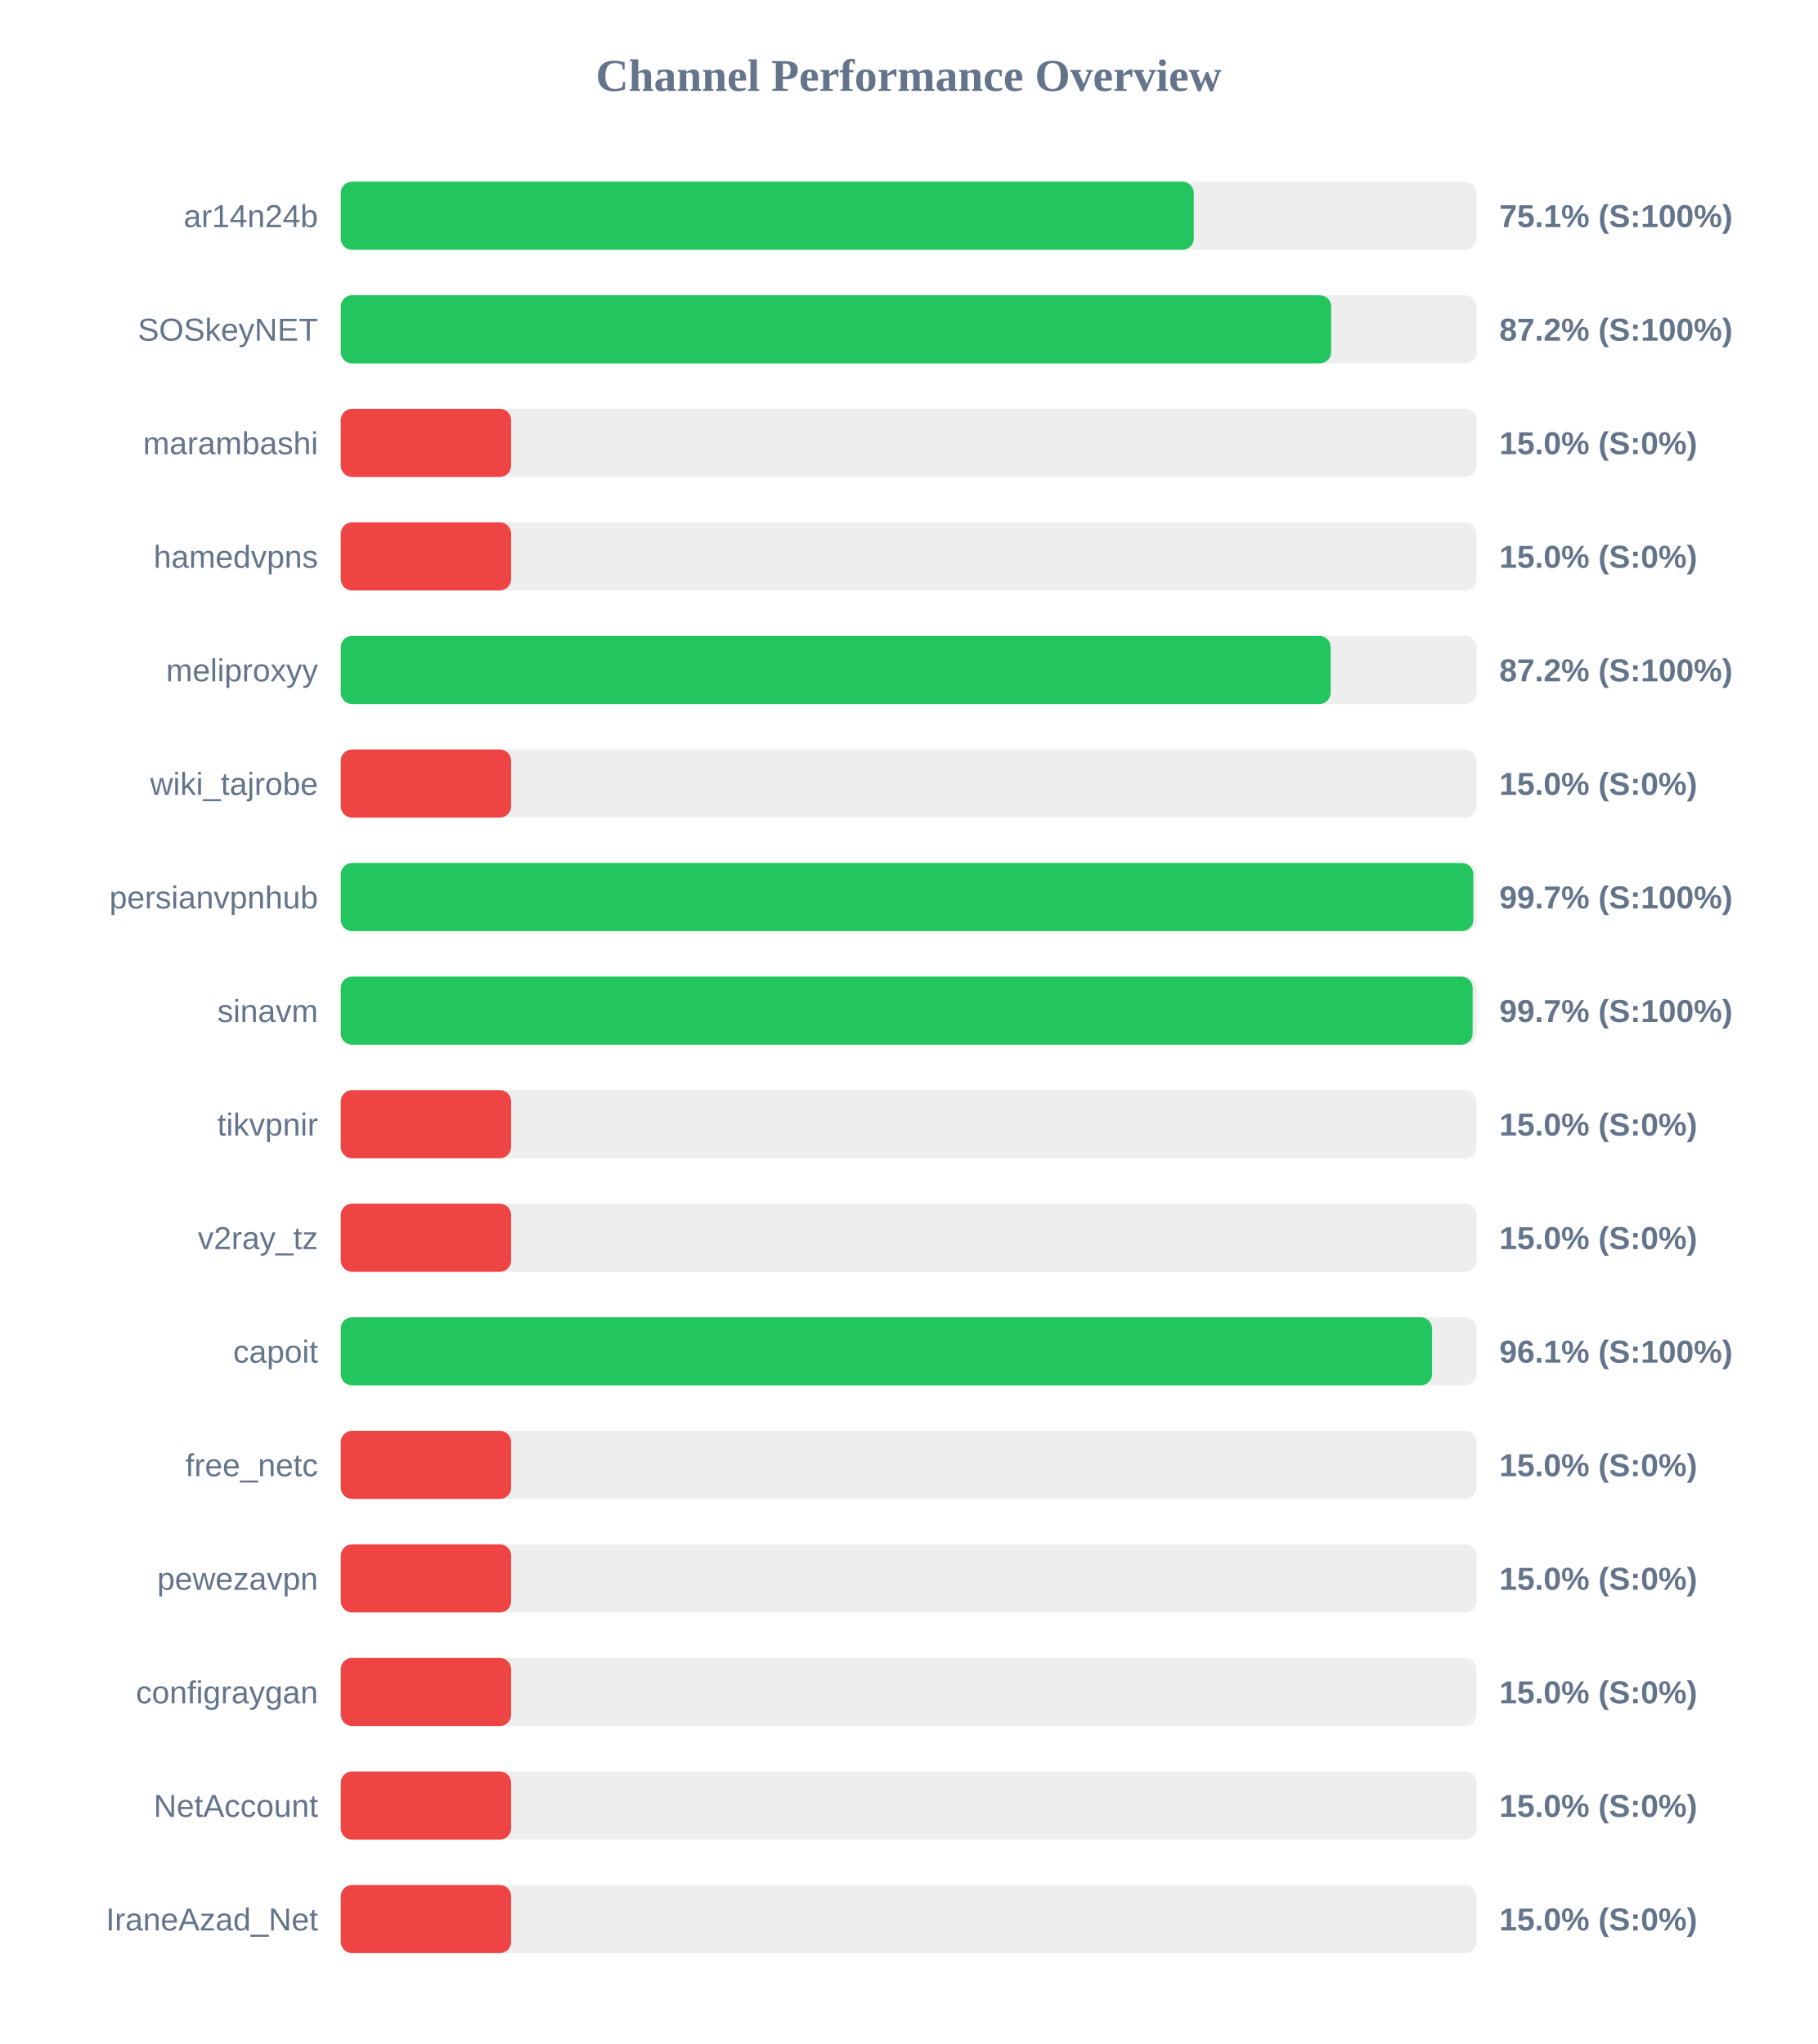
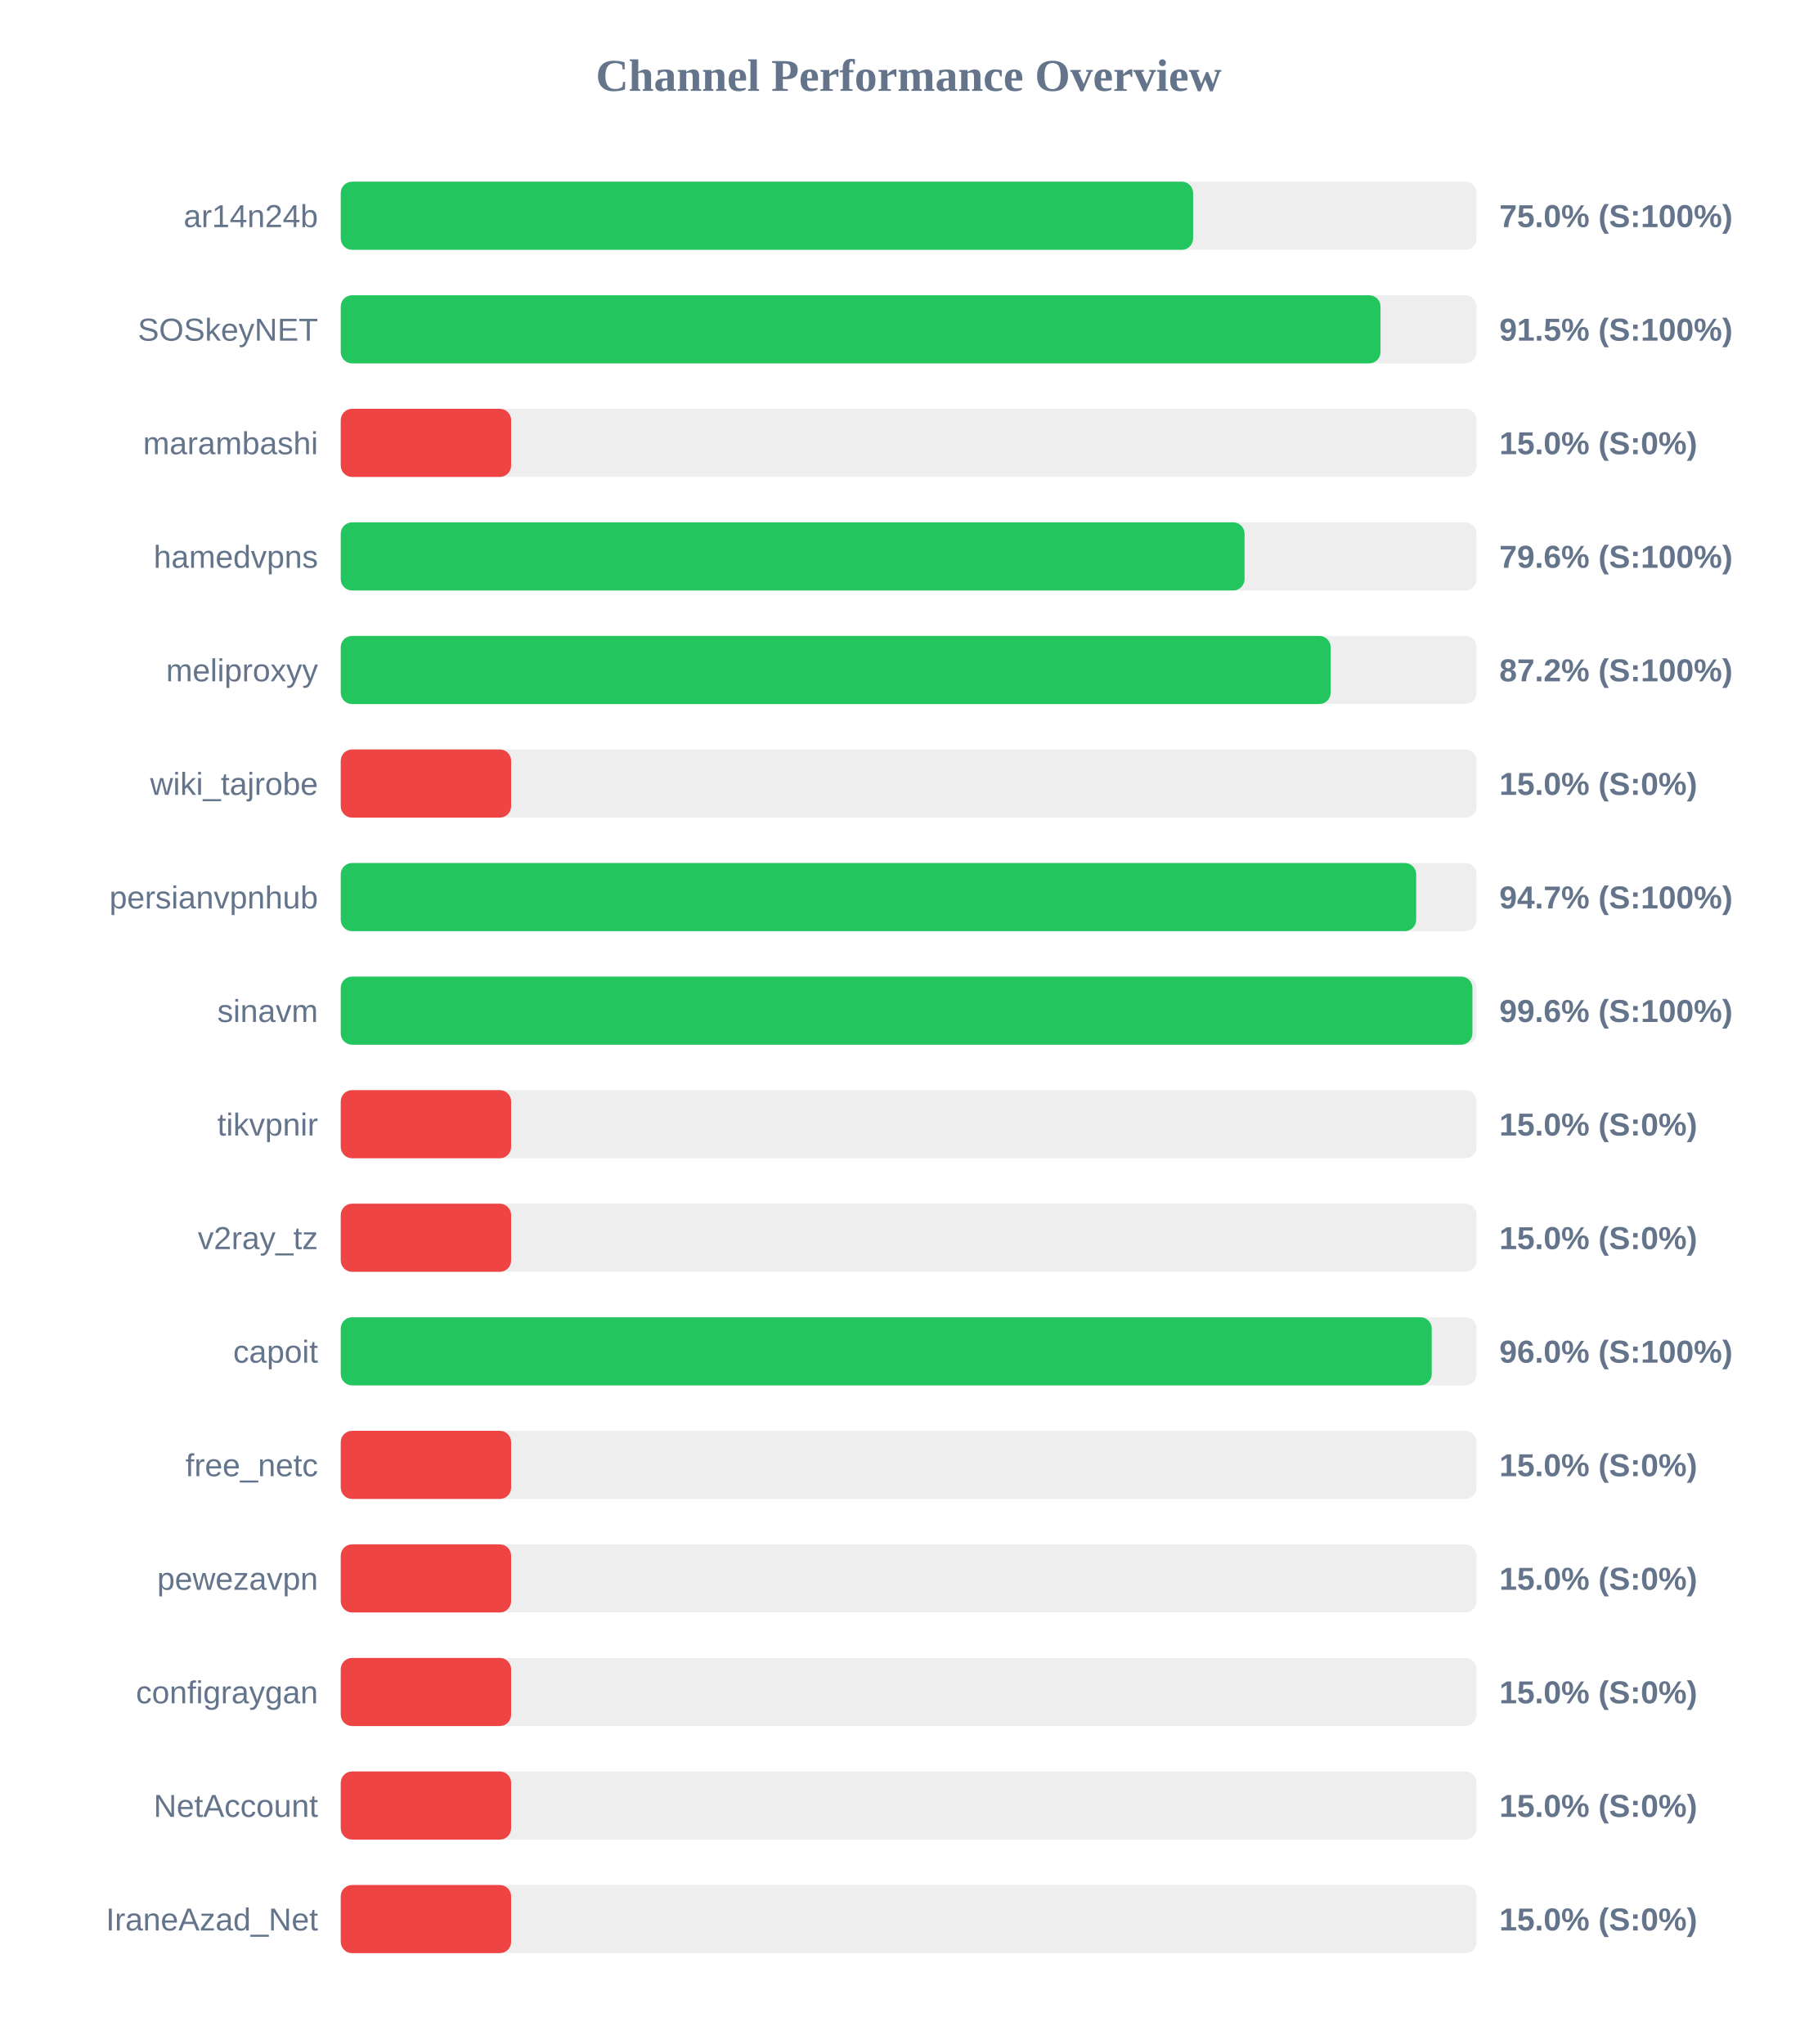
<svg xmlns="http://www.w3.org/2000/svg" width="800" height="900" version="1.1">
  <style>
        .row { font: 14px Arial; fill: #64748b; }
        .score { font: bold 14px Arial; fill: #64748b; }
    </style>
  <text x="400" y="40" text-anchor="middle" font-size="20px" font-weight="bold" fill="#64748b">Channel Performance Overview</text>
  <rect x="150" y="80" width="500" height="30" fill="#eee" rx="5" />
-   <rect x="150" y="80" width="375.5" height="30" fill="#22c55e" rx="5" />
+   <rect x="150" y="80" width="375.2" height="30" fill="#22c55e" rx="5" />
  <text x="140" y="100" text-anchor="end" class="row">ar14n24b</text>
-   <text x="660" y="100" text-anchor="start" class="score">75.1% (S:100%)</text>
+   <text x="660" y="100" text-anchor="start" class="score">75.0% (S:100%)</text>
  <rect x="150" y="130" width="500" height="30" fill="#eee" rx="5" />
-   <rect x="150" y="130" width="435.95" height="30" fill="#22c55e" rx="5" />
+   <rect x="150" y="130" width="457.7" height="30" fill="#22c55e" rx="5" />
  <text x="140" y="150" text-anchor="end" class="row">SOSkeyNET</text>
-   <text x="660" y="150" text-anchor="start" class="score">87.2% (S:100%)</text>
+   <text x="660" y="150" text-anchor="start" class="score">91.5% (S:100%)</text>
  <rect x="150" y="180" width="500" height="30" fill="#eee" rx="5" />
  <rect x="150" y="180" width="75.0" height="30" fill="#ef4444" rx="5" />
  <text x="140" y="200" text-anchor="end" class="row">marambashi</text>
  <text x="660" y="200" text-anchor="start" class="score">15.0% (S:0%)</text>
  <rect x="150" y="230" width="500" height="30" fill="#eee" rx="5" />
-   <rect x="150" y="230" width="75.0" height="30" fill="#ef4444" rx="5" />
+   <rect x="150" y="230" width="397.85" height="30" fill="#22c55e" rx="5" />
  <text x="140" y="250" text-anchor="end" class="row">hamedvpns</text>
-   <text x="660" y="250" text-anchor="start" class="score">15.0% (S:0%)</text>
+   <text x="660" y="250" text-anchor="start" class="score">79.6% (S:100%)</text>
  <rect x="150" y="280" width="500" height="30" fill="#eee" rx="5" />
  <rect x="150" y="280" width="435.75" height="30" fill="#22c55e" rx="5" />
  <text x="140" y="300" text-anchor="end" class="row">meliproxyy</text>
  <text x="660" y="300" text-anchor="start" class="score">87.2% (S:100%)</text>
  <rect x="150" y="330" width="500" height="30" fill="#eee" rx="5" />
  <rect x="150" y="330" width="75.0" height="30" fill="#ef4444" rx="5" />
  <text x="140" y="350" text-anchor="end" class="row">wiki_tajrobe</text>
  <text x="660" y="350" text-anchor="start" class="score">15.0% (S:0%)</text>
  <rect x="150" y="380" width="500" height="30" fill="#eee" rx="5" />
-   <rect x="150" y="380" width="498.55" height="30" fill="#22c55e" rx="5" />
+   <rect x="150" y="380" width="473.4" height="30" fill="#22c55e" rx="5" />
  <text x="140" y="400" text-anchor="end" class="row">persianvpnhub</text>
-   <text x="660" y="400" text-anchor="start" class="score">99.7% (S:100%)</text>
+   <text x="660" y="400" text-anchor="start" class="score">94.7% (S:100%)</text>
  <rect x="150" y="430" width="500" height="30" fill="#eee" rx="5" />
-   <rect x="150" y="430" width="498.25" height="30" fill="#22c55e" rx="5" />
+   <rect x="150" y="430" width="498.15" height="30" fill="#22c55e" rx="5" />
  <text x="140" y="450" text-anchor="end" class="row">sinavm</text>
-   <text x="660" y="450" text-anchor="start" class="score">99.7% (S:100%)</text>
+   <text x="660" y="450" text-anchor="start" class="score">99.6% (S:100%)</text>
  <rect x="150" y="480" width="500" height="30" fill="#eee" rx="5" />
  <rect x="150" y="480" width="75.0" height="30" fill="#ef4444" rx="5" />
  <text x="140" y="500" text-anchor="end" class="row">tikvpnir</text>
  <text x="660" y="500" text-anchor="start" class="score">15.0% (S:0%)</text>
  <rect x="150" y="530" width="500" height="30" fill="#eee" rx="5" />
  <rect x="150" y="530" width="75.0" height="30" fill="#ef4444" rx="5" />
  <text x="140" y="550" text-anchor="end" class="row">v2ray_tz</text>
  <text x="660" y="550" text-anchor="start" class="score">15.0% (S:0%)</text>
  <rect x="150" y="580" width="500" height="30" fill="#eee" rx="5" />
-   <rect x="150" y="580" width="480.4" height="30" fill="#22c55e" rx="5" />
+   <rect x="150" y="580" width="480.25" height="30" fill="#22c55e" rx="5" />
  <text x="140" y="600" text-anchor="end" class="row">capoit</text>
-   <text x="660" y="600" text-anchor="start" class="score">96.1% (S:100%)</text>
+   <text x="660" y="600" text-anchor="start" class="score">96.0% (S:100%)</text>
  <rect x="150" y="630" width="500" height="30" fill="#eee" rx="5" />
  <rect x="150" y="630" width="75.0" height="30" fill="#ef4444" rx="5" />
  <text x="140" y="650" text-anchor="end" class="row">free_netc</text>
  <text x="660" y="650" text-anchor="start" class="score">15.0% (S:0%)</text>
  <rect x="150" y="680" width="500" height="30" fill="#eee" rx="5" />
  <rect x="150" y="680" width="75.0" height="30" fill="#ef4444" rx="5" />
  <text x="140" y="700" text-anchor="end" class="row">pewezavpn</text>
  <text x="660" y="700" text-anchor="start" class="score">15.0% (S:0%)</text>
  <rect x="150" y="730" width="500" height="30" fill="#eee" rx="5" />
  <rect x="150" y="730" width="75.0" height="30" fill="#ef4444" rx="5" />
  <text x="140" y="750" text-anchor="end" class="row">configraygan</text>
  <text x="660" y="750" text-anchor="start" class="score">15.0% (S:0%)</text>
  <rect x="150" y="780" width="500" height="30" fill="#eee" rx="5" />
  <rect x="150" y="780" width="75.0" height="30" fill="#ef4444" rx="5" />
  <text x="140" y="800" text-anchor="end" class="row">NetAccount</text>
  <text x="660" y="800" text-anchor="start" class="score">15.0% (S:0%)</text>
  <rect x="150" y="830" width="500" height="30" fill="#eee" rx="5" />
  <rect x="150" y="830" width="75.0" height="30" fill="#ef4444" rx="5" />
  <text x="140" y="850" text-anchor="end" class="row">IraneAzad_Net</text>
  <text x="660" y="850" text-anchor="start" class="score">15.0% (S:0%)</text>
</svg>
